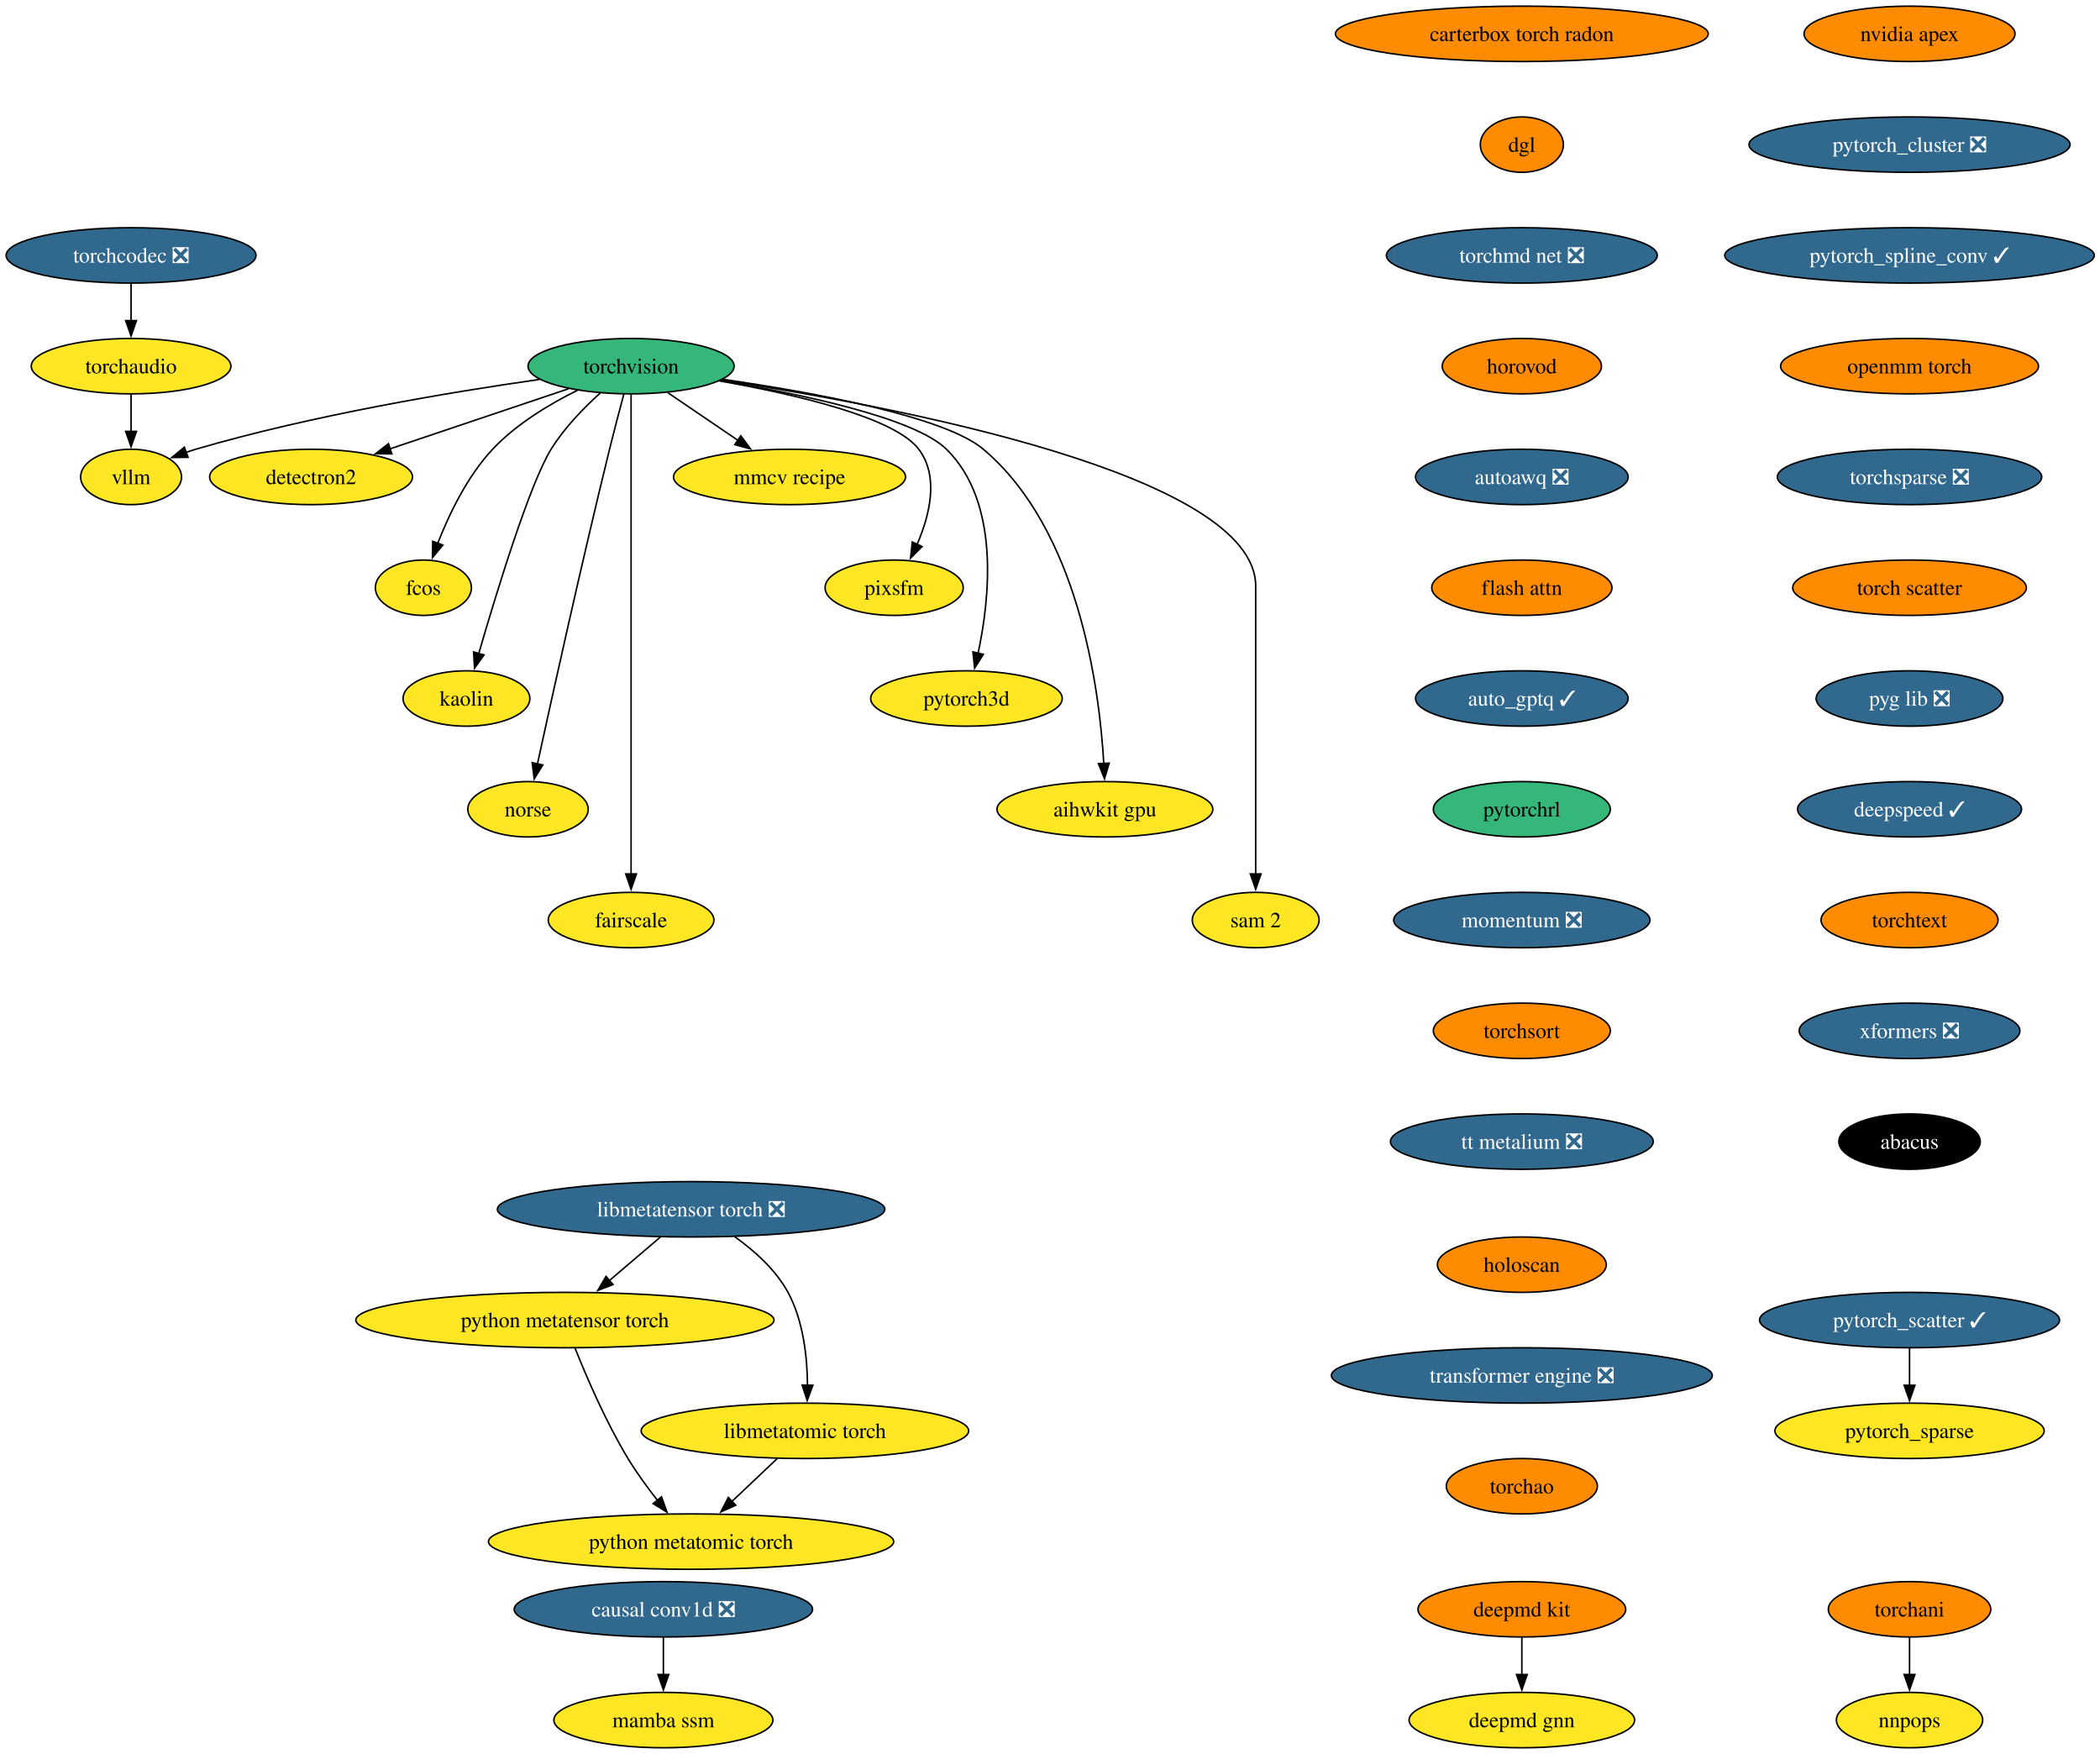
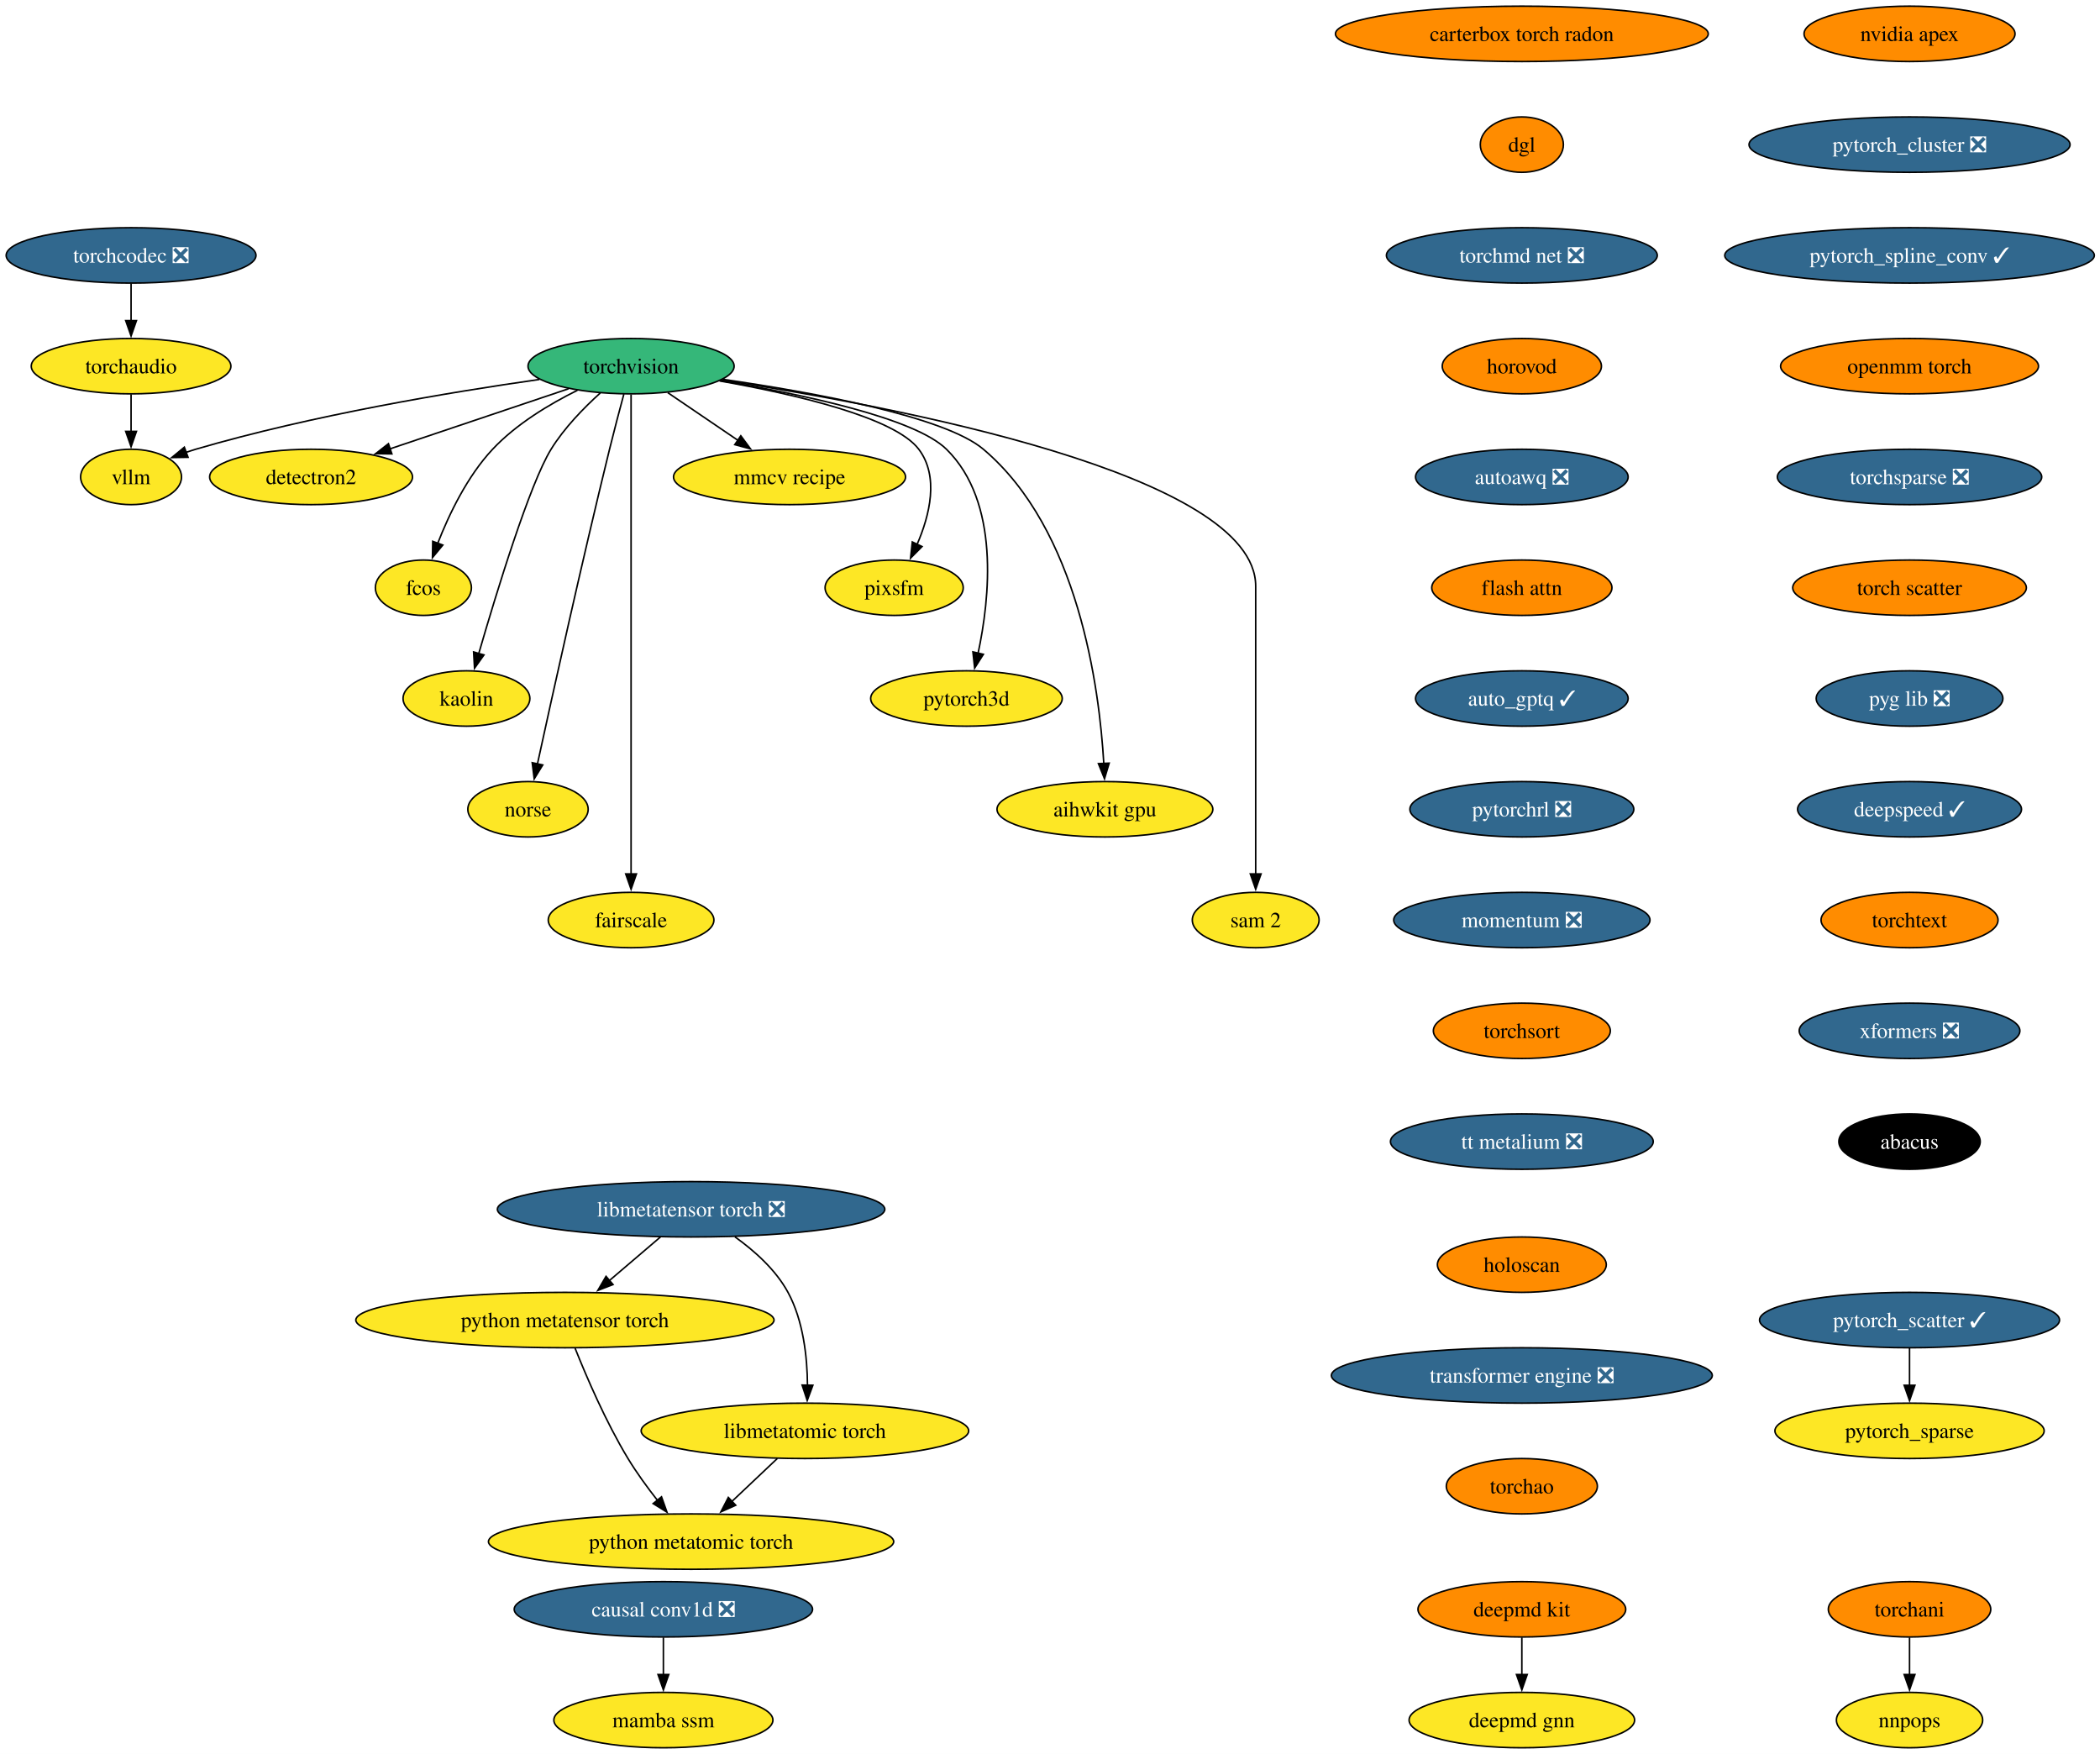
<svg xmlns="http://www.w3.org/2000/svg" xmlns:xlink="http://www.w3.org/1999/xlink" width="1365pt" height="1140pt" viewBox="0.00 0.00 1365.00 1140.00">
  <g id="graph0" class="graph" transform="scale(1 1) rotate(0) translate(4 1136)">
    <polygon fill="white" stroke="none" points="-4,4 -4,-1136 1361.33,-1136 1361.33,4 -4,4" />
    <g id="node1" class="node">
      <g id="a_node1">
        <a xlink:href="https://github.com/conda-forge/torchvision-feedstock" xlink:title="torchvision">
          <ellipse fill="#35b779" stroke="black" cx="406.2" cy="-898" rx="66.99" ry="18" />
          <text xml:space="preserve" text-anchor="middle" x="406.2" y="-893.33" font-family="Times,serif" font-size="14.00">torchvision</text>
        </a>
      </g>
    </g>
    <g id="node2" class="node">
      <g id="a_node2">
        <a xlink:href="https://github.com/conda-forge/detectron2-feedstock" xlink:title="detectron2">
          <ellipse fill="#fde725" stroke="black" cx="198.2" cy="-826" rx="65.94" ry="18" />
          <text xml:space="preserve" text-anchor="middle" x="198.2" y="-821.33" font-family="Times,serif" font-size="14.00">detectron2</text>
        </a>
      </g>
    </g>
    <g id="edge1" class="edge">
      <path fill="none" stroke="black" d="M365.6,-883.34C332.39,-872.16 285.22,-856.29 249.41,-844.24" />
      <polygon fill="black" stroke="black" points="250.72,-840.98 240.13,-841.11 248.49,-847.62 250.72,-840.98" />
    </g>
    <g id="node3" class="node">
      <g id="a_node3">
        <a xlink:href="https://github.com/conda-forge/fcos-feedstock" xlink:title="fcos">
          <ellipse fill="#fde725" stroke="black" cx="271.2" cy="-754" rx="31.22" ry="18" />
          <text xml:space="preserve" text-anchor="middle" x="271.2" y="-749.33" font-family="Times,serif" font-size="14.00">fcos</text>
        </a>
      </g>
    </g>
    <g id="edge2" class="edge">
      <path fill="none" stroke="black" d="M371.36,-882.34C353.18,-873.35 331.58,-860.4 316.2,-844 299.74,-826.45 287.89,-801.73 280.5,-782.8" />
      <polygon fill="black" stroke="black" points="283.83,-781.73 277.09,-773.56 277.27,-784.16 283.83,-781.73" />
    </g>
    <g id="node4" class="node">
      <g id="a_node4">
        <a xlink:href="https://github.com/conda-forge/kaolin-feedstock" xlink:title="kaolin">
          <ellipse fill="#fde725" stroke="black" cx="299.2" cy="-682" rx="41.21" ry="18" />
          <text xml:space="preserve" text-anchor="middle" x="299.2" y="-677.33" font-family="Times,serif" font-size="14.00">kaolin</text>
        </a>
      </g>
    </g>
    <g id="edge3" class="edge">
      <path fill="none" stroke="black" d="M386.18,-880.57C375.45,-870.88 362.72,-857.83 354.2,-844 340.26,-821.39 318.76,-751.11 307.21,-711.28" />
      <polygon fill="black" stroke="black" points="310.57,-710.31 304.44,-701.67 303.84,-712.25 310.57,-710.31" />
    </g>
    <g id="node5" class="node">
      <g id="a_node5">
        <a xlink:href="https://github.com/conda-forge/norse-feedstock" xlink:title="norse">
          <ellipse fill="#fde725" stroke="black" cx="339.2" cy="-610" rx="39.11" ry="18" />
          <text xml:space="preserve" text-anchor="middle" x="339.2" y="-605.33" font-family="Times,serif" font-size="14.00">norse</text>
        </a>
      </g>
    </g>
    <g id="edge4" class="edge">
      <path fill="none" stroke="black" d="M401.51,-879.85C398.71,-869.49 395.15,-856.01 392.2,-844 374.15,-770.54 354.92,-683.51 345.35,-639.51" />
      <polygon fill="black" stroke="black" points="348.78,-638.8 343.24,-629.77 341.94,-640.29 348.78,-638.8" />
    </g>
    <g id="node6" class="node">
      <g id="a_node6">
        <a xlink:href="https://github.com/conda-forge/fairscale-feedstock" xlink:title="fairscale">
          <ellipse fill="#fde725" stroke="black" cx="406.2" cy="-538" rx="53.84" ry="18" />
          <text xml:space="preserve" text-anchor="middle" x="406.2" y="-533.33" font-family="Times,serif" font-size="14.00">fairscale</text>
        </a>
      </g>
    </g>
    <g id="edge5" class="edge">
      <path fill="none" stroke="black" d="M406.2,-879.51C406.2,-852.71 406.2,-799.87 406.2,-755 406.2,-755 406.2,-755 406.2,-681 406.2,-641.74 406.2,-596.38 406.2,-567.69" />
      <polygon fill="black" stroke="black" points="409.7,-568 406.2,-558 402.7,-568 409.7,-568" />
    </g>
    <g id="node7" class="node">
      <g id="a_node7">
        <a xlink:href="https://github.com/conda-forge/mmcv-recipe-feedstock" xlink:title="mmcv recipe">
          <ellipse fill="#fde725" stroke="black" cx="509.2" cy="-826" rx="75.41" ry="18" />
          <text xml:space="preserve" text-anchor="middle" x="509.2" y="-821.33" font-family="Times,serif" font-size="14.00">mmcv recipe</text>
        </a>
      </g>
    </g>
    <g id="edge6" class="edge">
      <path fill="none" stroke="black" d="M430.09,-880.76C443.64,-871.55 460.81,-859.88 475.69,-849.77" />
      <polygon fill="black" stroke="black" points="477.53,-852.76 483.83,-844.24 473.59,-846.97 477.53,-852.76" />
    </g>
    <g id="node8" class="node">
      <g id="a_node8">
        <a xlink:href="https://github.com/conda-forge/pixsfm-feedstock" xlink:title="pixsfm">
          <ellipse fill="#fde725" stroke="black" cx="577.2" cy="-754" rx="44.9" ry="18" />
          <text xml:space="preserve" text-anchor="middle" x="577.2" y="-749.33" font-family="Times,serif" font-size="14.00">pixsfm</text>
        </a>
      </g>
    </g>
    <g id="edge7" class="edge">
      <path fill="none" stroke="black" d="M463.66,-888.42C512.62,-879.79 577.48,-864.79 593.2,-844 606.56,-826.33 600.33,-801.1 592.05,-782.02" />
      <polygon fill="black" stroke="black" points="595.32,-780.75 587.86,-773.23 589,-783.76 595.32,-780.75" />
    </g>
    <g id="node9" class="node">
      <g id="a_node9">
        <a xlink:href="https://github.com/conda-forge/pytorch3d-feedstock" xlink:title="pytorch3d">
          <ellipse fill="#fde725" stroke="black" cx="624.2" cy="-682" rx="62.26" ry="18" />
          <text xml:space="preserve" text-anchor="middle" x="624.2" y="-677.33" font-family="Times,serif" font-size="14.00">pytorch3d</text>
        </a>
      </g>
    </g>
    <g id="edge8" class="edge">
      <path fill="none" stroke="black" d="M464.21,-888.59C517.25,-879.77 590.48,-864.35 611.2,-844 646.13,-809.69 639.46,-747.29 631.69,-711.07" />
      <polygon fill="black" stroke="black" points="635.2,-710.72 629.52,-701.78 628.38,-712.31 635.2,-710.72" />
    </g>
    <g id="node10" class="node">
      <g id="a_node10">
        <a xlink:href="https://github.com/conda-forge/aihwkit-gpu-feedstock" xlink:title="aihwkit gpu">
          <ellipse fill="#fde725" stroke="black" cx="714.2" cy="-610" rx="70.15" ry="18" />
          <text xml:space="preserve" text-anchor="middle" x="714.2" y="-605.33" font-family="Times,serif" font-size="14.00">aihwkit gpu</text>
        </a>
      </g>
    </g>
    <g id="edge9" class="edge">
      <path fill="none" stroke="black" d="M465.94,-889.44C524.96,-880.89 609.95,-865.34 635.2,-844 696.98,-791.78 710.59,-689.31 713.48,-639.51" />
      <polygon fill="black" stroke="black" points="716.97,-639.99 713.93,-629.84 709.97,-639.67 716.97,-639.99" />
    </g>
    <g id="node11" class="node">
      <g id="a_node11">
        <a xlink:href="https://github.com/conda-forge/sam-2-feedstock" xlink:title="sam 2">
          <ellipse fill="#fde725" stroke="black" cx="812.2" cy="-538" rx="41.21" ry="18" />
          <text xml:space="preserve" text-anchor="middle" x="812.2" y="-533.33" font-family="Times,serif" font-size="14.00">sam 2</text>
        </a>
      </g>
    </g>
    <g id="edge10" class="edge">
      <path fill="none" stroke="black" d="M464.8,-888.99C577.23,-871.97 812.2,-827.71 812.2,-755 812.2,-755 812.2,-755 812.2,-681 812.2,-641.74 812.2,-596.38 812.2,-567.69" />
      <polygon fill="black" stroke="black" points="815.7,-568 812.2,-558 808.7,-568 815.7,-568" />
    </g>
    <g id="node12" class="node">
      <g id="a_node12">
        <a xlink:href="https://github.com/conda-forge/vllm-feedstock" xlink:title="vllm">
          <ellipse fill="#fde725" stroke="black" cx="81.2" cy="-826" rx="32.79" ry="18" />
          <text xml:space="preserve" text-anchor="middle" x="81.2" y="-821.33" font-family="Times,serif" font-size="14.00">vllm</text>
        </a>
      </g>
    </g>
    <g id="edge11" class="edge">
      <path fill="none" stroke="black" d="M346.58,-889.36C288.74,-881.13 198.87,-866.16 123.2,-844 121.1,-843.39 118.97,-842.71 116.83,-841.98" />
      <polygon fill="black" stroke="black" points="118.24,-838.77 107.65,-838.6 115.82,-845.34 118.24,-838.77" />
    </g>
    <g id="node13" class="node">
      <g id="a_node13">
        <a xlink:href="https://github.com/conda-forge/deepmd-kit-feedstock" xlink:title="deepmd kit">
          <ellipse fill="#ff8c00" stroke="black" cx="985.2" cy="-90" rx="67.52" ry="18" />
          <text xml:space="preserve" text-anchor="middle" x="985.2" y="-85.33" font-family="Times,serif" font-size="14.00">deepmd kit</text>
        </a>
      </g>
    </g>
    <g id="node14" class="node">
      <g id="a_node14">
        <a xlink:href="https://github.com/conda-forge/deepmd-gnn-feedstock" xlink:title="deepmd gnn">
          <ellipse fill="#fde725" stroke="black" cx="985.2" cy="-18" rx="73.3" ry="18" />
          <text xml:space="preserve" text-anchor="middle" x="985.2" y="-13.32" font-family="Times,serif" font-size="14.00">deepmd gnn</text>
        </a>
      </g>
    </g>
    <g id="edge12" class="edge">
      <path fill="none" stroke="black" d="M985.2,-71.7C985.2,-64.41 985.2,-55.73 985.2,-47.54" />
      <polygon fill="black" stroke="black" points="988.7,-47.62 985.2,-37.62 981.7,-47.62 988.7,-47.62" />
    </g>
    <g id="node15" class="node">
      <g id="a_node15">
        <a xlink:href="https://github.com/conda-forge/nvidia-apex-feedstock" xlink:title="nvidia apex">
          <ellipse fill="#ff8c00" stroke="black" cx="1237.2" cy="-1114" rx="68.57" ry="18" />
          <text xml:space="preserve" text-anchor="middle" x="1237.2" y="-1109.33" font-family="Times,serif" font-size="14.00">nvidia apex</text>
        </a>
      </g>
    </g>
    <g id="node16" class="node">
      <g id="a_node16">
        <a xlink:href="https://github.com/conda-forge/pytorch_cluster-feedstock/pull/63" xlink:title="pytorch_cluster ❎">
          <ellipse fill="#31688e" stroke="black" cx="1237.2" cy="-1042" rx="104.35" ry="18" />
          <text xml:space="preserve" text-anchor="middle" x="1237.2" y="-1037.33" font-family="Times,serif" font-size="14.00" fill="white">pytorch_cluster ❎</text>
        </a>
      </g>
    </g>
    <g id="node17" class="node">
      <g id="a_node17">
        <a xlink:href="https://github.com/conda-forge/pytorch_spline_conv-feedstock/pull/45" xlink:title="pytorch_spline_conv ✓">
          <ellipse fill="#31688e" stroke="black" cx="1237.2" cy="-970" rx="120.13" ry="18" />
          <text xml:space="preserve" text-anchor="middle" x="1237.2" y="-965.33" font-family="Times,serif" font-size="14.00" fill="white">pytorch_spline_conv ✓</text>
        </a>
      </g>
    </g>
    <g id="node20" class="node">
      <g id="a_node20">
        <a xlink:href="https://github.com/conda-forge/openmm-torch-feedstock" xlink:title="openmm torch">
          <ellipse fill="#ff8c00" stroke="black" cx="1237.2" cy="-898" rx="83.83" ry="18" />
          <text xml:space="preserve" text-anchor="middle" x="1237.2" y="-893.33" font-family="Times,serif" font-size="14.00">openmm torch</text>
        </a>
      </g>
    </g>
    <g id="node18" class="node">
      <g id="a_node18">
        <a xlink:href="https://github.com/conda-forge/pytorch_scatter-feedstock/pull/73" xlink:title="pytorch_scatter ✓">
          <ellipse fill="#31688e" stroke="black" cx="1237.2" cy="-278" rx="97.51" ry="18" />
          <text xml:space="preserve" text-anchor="middle" x="1237.2" y="-273.32" font-family="Times,serif" font-size="14.00" fill="white">pytorch_scatter ✓</text>
        </a>
      </g>
    </g>
    <g id="node19" class="node">
      <g id="a_node19">
        <a xlink:href="https://github.com/conda-forge/pytorch_sparse-feedstock" xlink:title="pytorch_sparse">
          <ellipse fill="#fde725" stroke="black" cx="1237.2" cy="-206" rx="87.51" ry="18" />
          <text xml:space="preserve" text-anchor="middle" x="1237.2" y="-201.32" font-family="Times,serif" font-size="14.00">pytorch_sparse</text>
        </a>
      </g>
    </g>
    <g id="edge15" class="edge">
      <path fill="none" stroke="black" d="M1237.2,-259.7C1237.2,-252.41 1237.2,-243.73 1237.2,-235.54" />
      <polygon fill="black" stroke="black" points="1240.7,-235.62 1237.2,-225.62 1233.7,-235.62 1240.7,-235.62" />
    </g>
    <g id="node23" class="node">
      <g id="a_node23">
        <a xlink:href="https://github.com/conda-forge/torchsparse-feedstock/pull/42" xlink:title="torchsparse ❎">
          <ellipse fill="#31688e" stroke="black" cx="1237.2" cy="-826" rx="85.93" ry="18" />
          <text xml:space="preserve" text-anchor="middle" x="1237.2" y="-821.33" font-family="Times,serif" font-size="14.00" fill="white">torchsparse ❎</text>
        </a>
      </g>
    </g>
    <g id="node21" class="node">
      <g id="a_node21">
        <a xlink:href="https://github.com/conda-forge/torchani-feedstock" xlink:title="torchani">
          <ellipse fill="#ff8c00" stroke="black" cx="1237.2" cy="-90" rx="52.79" ry="18" />
          <text xml:space="preserve" text-anchor="middle" x="1237.2" y="-85.33" font-family="Times,serif" font-size="14.00">torchani</text>
        </a>
      </g>
    </g>
    <g id="node22" class="node">
      <g id="a_node22">
        <a xlink:href="https://github.com/conda-forge/nnpops-feedstock" xlink:title="nnpops">
          <ellipse fill="#fde725" stroke="black" cx="1237.2" cy="-18" rx="47.53" ry="18" />
          <text xml:space="preserve" text-anchor="middle" x="1237.2" y="-13.32" font-family="Times,serif" font-size="14.00">nnpops</text>
        </a>
      </g>
    </g>
    <g id="edge17" class="edge">
      <path fill="none" stroke="black" d="M1237.2,-71.7C1237.2,-64.41 1237.2,-55.73 1237.2,-47.54" />
      <polygon fill="black" stroke="black" points="1240.7,-47.62 1237.2,-37.62 1233.7,-47.62 1240.7,-47.62" />
    </g>
    <g id="node24" class="node">
      <g id="a_node24">
        <a xlink:href="https://github.com/conda-forge/torch-scatter-feedstock" xlink:title="torch scatter">
          <ellipse fill="#ff8c00" stroke="black" cx="1237.2" cy="-754" rx="75.94" ry="18" />
          <text xml:space="preserve" text-anchor="middle" x="1237.2" y="-749.33" font-family="Times,serif" font-size="14.00">torch scatter</text>
        </a>
      </g>
    </g>
    <g id="node25" class="node">
      <g id="a_node25">
        <a xlink:href="https://github.com/conda-forge/pyg-lib-feedstock/pull/40" xlink:title="pyg lib ❎">
          <ellipse fill="#31688e" stroke="black" cx="1237.2" cy="-682" rx="60.68" ry="18" />
          <text xml:space="preserve" text-anchor="middle" x="1237.2" y="-677.33" font-family="Times,serif" font-size="14.00" fill="white">pyg lib ❎</text>
        </a>
      </g>
    </g>
    <g id="node26" class="node">
      <g id="a_node26">
        <a xlink:href="https://github.com/conda-forge/deepspeed-feedstock/pull/99" xlink:title="deepspeed ✓">
          <ellipse fill="#31688e" stroke="black" cx="1237.2" cy="-610" rx="72.78" ry="18" />
          <text xml:space="preserve" text-anchor="middle" x="1237.2" y="-605.33" font-family="Times,serif" font-size="14.00" fill="white">deepspeed ✓</text>
        </a>
      </g>
    </g>
    <g id="node27" class="node">
      <g id="a_node27">
        <a xlink:href="https://github.com/conda-forge/torchtext-feedstock" xlink:title="torchtext">
          <ellipse fill="#ff8c00" stroke="black" cx="1237.2" cy="-538" rx="57.52" ry="18" />
          <text xml:space="preserve" text-anchor="middle" x="1237.2" y="-533.33" font-family="Times,serif" font-size="14.00">torchtext</text>
        </a>
      </g>
    </g>
    <g id="node28" class="node">
      <g id="a_node28">
        <a xlink:href="https://github.com/conda-forge/xformers-feedstock/pull/61" xlink:title="xformers ❎">
          <ellipse fill="#31688e" stroke="black" cx="1237.2" cy="-466" rx="71.73" ry="18" />
          <text xml:space="preserve" text-anchor="middle" x="1237.2" y="-461.32" font-family="Times,serif" font-size="14.00" fill="white">xformers ❎</text>
        </a>
      </g>
    </g>
    <g id="node29" class="node">
      <g id="a_node29">
        <a xlink:href="https://github.com/conda-forge/abacus-feedstock" xlink:title="abacus">
          <ellipse fill="#000000" stroke="black" cx="1237.2" cy="-394" rx="45.95" ry="18" />
          <text xml:space="preserve" text-anchor="middle" x="1237.2" y="-389.32" font-family="Times,serif" font-size="14.00" fill="white">abacus</text>
        </a>
      </g>
    </g>
    <g id="node30" class="node">
      <g id="a_node30">
        <a xlink:href="https://github.com/conda-forge/carterbox-torch-radon-feedstock" xlink:title="carterbox torch radon">
          <ellipse fill="#ff8c00" stroke="black" cx="985.2" cy="-1114" rx="121.18" ry="18" />
          <text xml:space="preserve" text-anchor="middle" x="985.2" y="-1109.33" font-family="Times,serif" font-size="14.00">carterbox torch radon</text>
        </a>
      </g>
    </g>
    <g id="node31" class="node">
      <g id="a_node31">
        <a xlink:href="https://github.com/conda-forge/dgl-feedstock" xlink:title="dgl">
          <ellipse fill="#ff8c00" stroke="black" cx="985.2" cy="-1042" rx="27.01" ry="18" />
          <text xml:space="preserve" text-anchor="middle" x="985.2" y="-1037.33" font-family="Times,serif" font-size="14.00">dgl</text>
        </a>
      </g>
    </g>
    <g id="node32" class="node">
      <g id="a_node32">
        <a xlink:href="https://github.com/conda-forge/torchmd-net-feedstock/pull/66" xlink:title="torchmd net ❎">
          <ellipse fill="#31688e" stroke="black" cx="985.2" cy="-970" rx="88.04" ry="18" />
          <text xml:space="preserve" text-anchor="middle" x="985.2" y="-965.33" font-family="Times,serif" font-size="14.00" fill="white">torchmd net ❎</text>
        </a>
      </g>
    </g>
    <g id="node33" class="node">
      <g id="a_node33">
        <a xlink:href="https://github.com/conda-forge/horovod-feedstock" xlink:title="horovod">
          <ellipse fill="#ff8c00" stroke="black" cx="985.2" cy="-898" rx="51.74" ry="18" />
          <text xml:space="preserve" text-anchor="middle" x="985.2" y="-893.33" font-family="Times,serif" font-size="14.00">horovod</text>
        </a>
      </g>
    </g>
    <g id="node34" class="node">
      <g id="a_node34">
        <a xlink:href="https://github.com/conda-forge/autoawq-feedstock/pull/33" xlink:title="autoawq ❎">
          <ellipse fill="#31688e" stroke="black" cx="985.2" cy="-826" rx="69.1" ry="18" />
          <text xml:space="preserve" text-anchor="middle" x="985.2" y="-821.33" font-family="Times,serif" font-size="14.00" fill="white">autoawq ❎</text>
        </a>
      </g>
    </g>
    <g id="node35" class="node">
      <g id="a_node35">
        <a xlink:href="https://github.com/conda-forge/flash-attn-feedstock" xlink:title="flash attn">
          <ellipse fill="#ff8c00" stroke="black" cx="985.2" cy="-754" rx="58.57" ry="18" />
          <text xml:space="preserve" text-anchor="middle" x="985.2" y="-749.33" font-family="Times,serif" font-size="14.00">flash attn</text>
        </a>
      </g>
    </g>
    <g id="node36" class="node">
      <g id="a_node36">
        <a xlink:href="https://github.com/conda-forge/auto_gptq-feedstock/pull/18" xlink:title="auto_gptq ✓">
          <ellipse fill="#31688e" stroke="black" cx="985.2" cy="-682" rx="69.1" ry="18" />
          <text xml:space="preserve" text-anchor="middle" x="985.2" y="-677.33" font-family="Times,serif" font-size="14.00" fill="white">auto_gptq ✓</text>
        </a>
      </g>
    </g>
    <g id="node37" class="node">
      <g id="a_node37">
-         <a xlink:href="https://github.com/conda-forge/pytorchrl-feedstock" xlink:title="pytorchrl">
-           <ellipse fill="#35b779" stroke="black" cx="985.2" cy="-610" rx="57.52" ry="18" />
-           <text xml:space="preserve" text-anchor="middle" x="985.2" y="-605.33" font-family="Times,serif" font-size="14.00">pytorchrl</text>
+         <a xlink:href="https://github.com/conda-forge/pytorchrl-feedstock/pull/10" xlink:title="pytorchrl ❎">
+           <ellipse fill="#31688e" stroke="black" cx="985.2" cy="-610" rx="72.78" ry="18" />
+           <text xml:space="preserve" text-anchor="middle" x="985.2" y="-605.33" font-family="Times,serif" font-size="14.00" fill="white">pytorchrl ❎</text>
        </a>
      </g>
    </g>
    <g id="node42" class="node">
      <g id="a_node42">
        <a xlink:href="https://github.com/conda-forge/momentum-feedstock/pull/198" xlink:title="momentum ❎">
          <ellipse fill="#31688e" stroke="black" cx="985.2" cy="-538" rx="83.3" ry="18" />
          <text xml:space="preserve" text-anchor="middle" x="985.2" y="-533.33" font-family="Times,serif" font-size="14.00" fill="white">momentum ❎</text>
        </a>
      </g>
    </g>
    <g id="node38" class="node">
      <g id="a_node38">
        <a xlink:href="https://github.com/conda-forge/libmetatensor-torch-feedstock/pull/29" xlink:title="libmetatensor torch ❎">
          <ellipse fill="#31688e" stroke="black" cx="445.2" cy="-350" rx="125.92" ry="18" />
          <text xml:space="preserve" text-anchor="middle" x="445.2" y="-345.32" font-family="Times,serif" font-size="14.00" fill="white">libmetatensor torch ❎</text>
        </a>
      </g>
    </g>
    <g id="node39" class="node">
      <g id="a_node39">
        <a xlink:href="https://github.com/conda-forge/python-metatensor-torch-feedstock" xlink:title="python metatensor torch">
          <ellipse fill="#fde725" stroke="black" cx="363.2" cy="-278" rx="135.91" ry="18" />
          <text xml:space="preserve" text-anchor="middle" x="363.2" y="-273.32" font-family="Times,serif" font-size="14.00">python metatensor torch</text>
        </a>
      </g>
    </g>
    <g id="edge32" class="edge">
      <path fill="none" stroke="black" d="M425.35,-332.05C415.32,-323.5 402.98,-312.96 391.94,-303.54" />
      <polygon fill="black" stroke="black" points="394.46,-301.09 384.59,-297.26 389.92,-306.41 394.46,-301.09" />
    </g>
    <g id="node40" class="node">
      <g id="a_node40">
        <a xlink:href="https://github.com/conda-forge/libmetatomic-torch-feedstock" xlink:title="libmetatomic torch">
          <ellipse fill="#fde725" stroke="black" cx="519.2" cy="-206" rx="106.45" ry="18" />
          <text xml:space="preserve" text-anchor="middle" x="519.2" y="-201.33" font-family="Times,serif" font-size="14.00">libmetatomic torch</text>
        </a>
      </g>
    </g>
    <g id="edge33" class="edge">
      <path fill="none" stroke="black" d="M473.69,-332.09C486.38,-323.03 500.22,-310.7 508.2,-296 518.2,-277.57 520.72,-253.89 520.87,-235.59" />
      <polygon fill="black" stroke="black" points="524.37,-235.63 520.69,-225.7 517.37,-235.76 524.37,-235.63" />
    </g>
    <g id="node41" class="node">
      <g id="a_node41">
        <a xlink:href="https://github.com/conda-forge/python-metatomic-torch-feedstock" xlink:title="python metatomic torch">
          <ellipse fill="#fde725" stroke="black" cx="445.2" cy="-134" rx="131.7" ry="18" />
          <text xml:space="preserve" text-anchor="middle" x="445.2" y="-129.32" font-family="Times,serif" font-size="14.00">python metatomic torch</text>
        </a>
      </g>
    </g>
    <g id="edge34" class="edge">
      <path fill="none" stroke="black" d="M369.81,-259.68C377.13,-241.31 389.82,-211.71 404.2,-188 409.81,-178.75 416.75,-169.22 423.32,-160.85" />
      <polygon fill="black" stroke="black" points="425.99,-163.11 429.54,-153.13 420.54,-158.72 425.99,-163.11" />
    </g>
    <g id="edge35" class="edge">
      <path fill="none" stroke="black" d="M501.28,-188.05C492.42,-179.67 481.54,-169.38 471.73,-160.1" />
      <polygon fill="black" stroke="black" points="474.23,-157.64 464.56,-153.32 469.42,-162.73 474.23,-157.64" />
    </g>
    <g id="node43" class="node">
      <g id="a_node43">
        <a xlink:href="https://github.com/conda-forge/torchsort-feedstock" xlink:title="torchsort">
          <ellipse fill="#ff8c00" stroke="black" cx="985.2" cy="-466" rx="57.52" ry="18" />
          <text xml:space="preserve" text-anchor="middle" x="985.2" y="-461.32" font-family="Times,serif" font-size="14.00">torchsort</text>
        </a>
      </g>
    </g>
    <g id="node45" class="node">
      <g id="a_node45">
        <a xlink:href="https://github.com/conda-forge/tt-metalium-feedstock/pull/15" xlink:title="tt metalium ❎">
          <ellipse fill="#31688e" stroke="black" cx="985.2" cy="-394" rx="85.41" ry="18" />
          <text xml:space="preserve" text-anchor="middle" x="985.2" y="-389.32" font-family="Times,serif" font-size="14.00" fill="white">tt metalium ❎</text>
        </a>
      </g>
    </g>
    <g id="node44" class="node">
      <g id="a_node44">
        <a xlink:href="https://github.com/conda-forge/torchaudio-feedstock" xlink:title="torchaudio">
          <ellipse fill="#fde725" stroke="black" cx="81.2" cy="-898" rx="64.89" ry="18" />
          <text xml:space="preserve" text-anchor="middle" x="81.2" y="-893.33" font-family="Times,serif" font-size="14.00">torchaudio</text>
        </a>
      </g>
    </g>
    <g id="edge38" class="edge">
      <path fill="none" stroke="black" d="M81.2,-879.7C81.2,-872.41 81.2,-863.73 81.2,-855.54" />
      <polygon fill="black" stroke="black" points="84.7,-855.62 81.2,-845.62 77.7,-855.62 84.7,-855.62" />
    </g>
    <g id="node46" class="node">
      <g id="a_node46">
        <a xlink:href="https://github.com/conda-forge/holoscan-feedstock" xlink:title="holoscan">
          <ellipse fill="#ff8c00" stroke="black" cx="985.2" cy="-314" rx="54.89" ry="18" />
          <text xml:space="preserve" text-anchor="middle" x="985.2" y="-309.32" font-family="Times,serif" font-size="14.00">holoscan</text>
        </a>
      </g>
    </g>
    <g id="node47" class="node">
      <g id="a_node47">
        <a xlink:href="https://github.com/conda-forge/transformer-engine-feedstock/pull/18" xlink:title="transformer engine ❎">
          <ellipse fill="#31688e" stroke="black" cx="985.2" cy="-242" rx="123.81" ry="18" />
          <text xml:space="preserve" text-anchor="middle" x="985.2" y="-237.32" font-family="Times,serif" font-size="14.00" fill="white">transformer engine ❎</text>
        </a>
      </g>
    </g>
    <g id="node49" class="node">
      <g id="a_node49">
        <a xlink:href="https://github.com/conda-forge/torchao-feedstock" xlink:title="torchao">
          <ellipse fill="#ff8c00" stroke="black" cx="985.2" cy="-170" rx="49.1" ry="18" />
          <text xml:space="preserve" text-anchor="middle" x="985.2" y="-165.32" font-family="Times,serif" font-size="14.00">torchao</text>
        </a>
      </g>
    </g>
    <g id="node48" class="node">
      <g id="a_node48">
        <a xlink:href="https://github.com/conda-forge/torchcodec-feedstock/pull/35" xlink:title="torchcodec ❎">
          <ellipse fill="#31688e" stroke="black" cx="81.2" cy="-970" rx="81.2" ry="18" />
          <text xml:space="preserve" text-anchor="middle" x="81.2" y="-965.33" font-family="Times,serif" font-size="14.00" fill="white">torchcodec ❎</text>
        </a>
      </g>
    </g>
    <g id="edge41" class="edge">
      <path fill="none" stroke="black" d="M81.2,-951.7C81.2,-944.41 81.2,-935.73 81.2,-927.54" />
      <polygon fill="black" stroke="black" points="84.7,-927.62 81.2,-917.62 77.7,-927.62 84.7,-927.62" />
    </g>
    <g id="node50" class="node">
      <g id="a_node50">
        <a xlink:href="https://github.com/conda-forge/causal-conv1d-feedstock/pull/12" xlink:title="causal conv1d ❎">
          <ellipse fill="#31688e" stroke="black" cx="427.2" cy="-90" rx="96.98" ry="18" />
          <text xml:space="preserve" text-anchor="middle" x="427.2" y="-85.33" font-family="Times,serif" font-size="14.00" fill="white">causal conv1d ❎</text>
        </a>
      </g>
    </g>
    <g id="node51" class="node">
      <g id="a_node51">
        <a xlink:href="https://github.com/conda-forge/mamba-ssm-feedstock" xlink:title="mamba ssm">
          <ellipse fill="#fde725" stroke="black" cx="427.2" cy="-18" rx="71.2" ry="18" />
          <text xml:space="preserve" text-anchor="middle" x="427.2" y="-13.32" font-family="Times,serif" font-size="14.00">mamba ssm</text>
        </a>
      </g>
    </g>
    <g id="edge43" class="edge">
      <path fill="none" stroke="black" d="M427.2,-71.7C427.2,-64.41 427.2,-55.73 427.2,-47.54" />
      <polygon fill="black" stroke="black" points="430.7,-47.62 427.2,-37.62 423.7,-47.62 430.7,-47.62" />
    </g>
  </g>
</svg>
